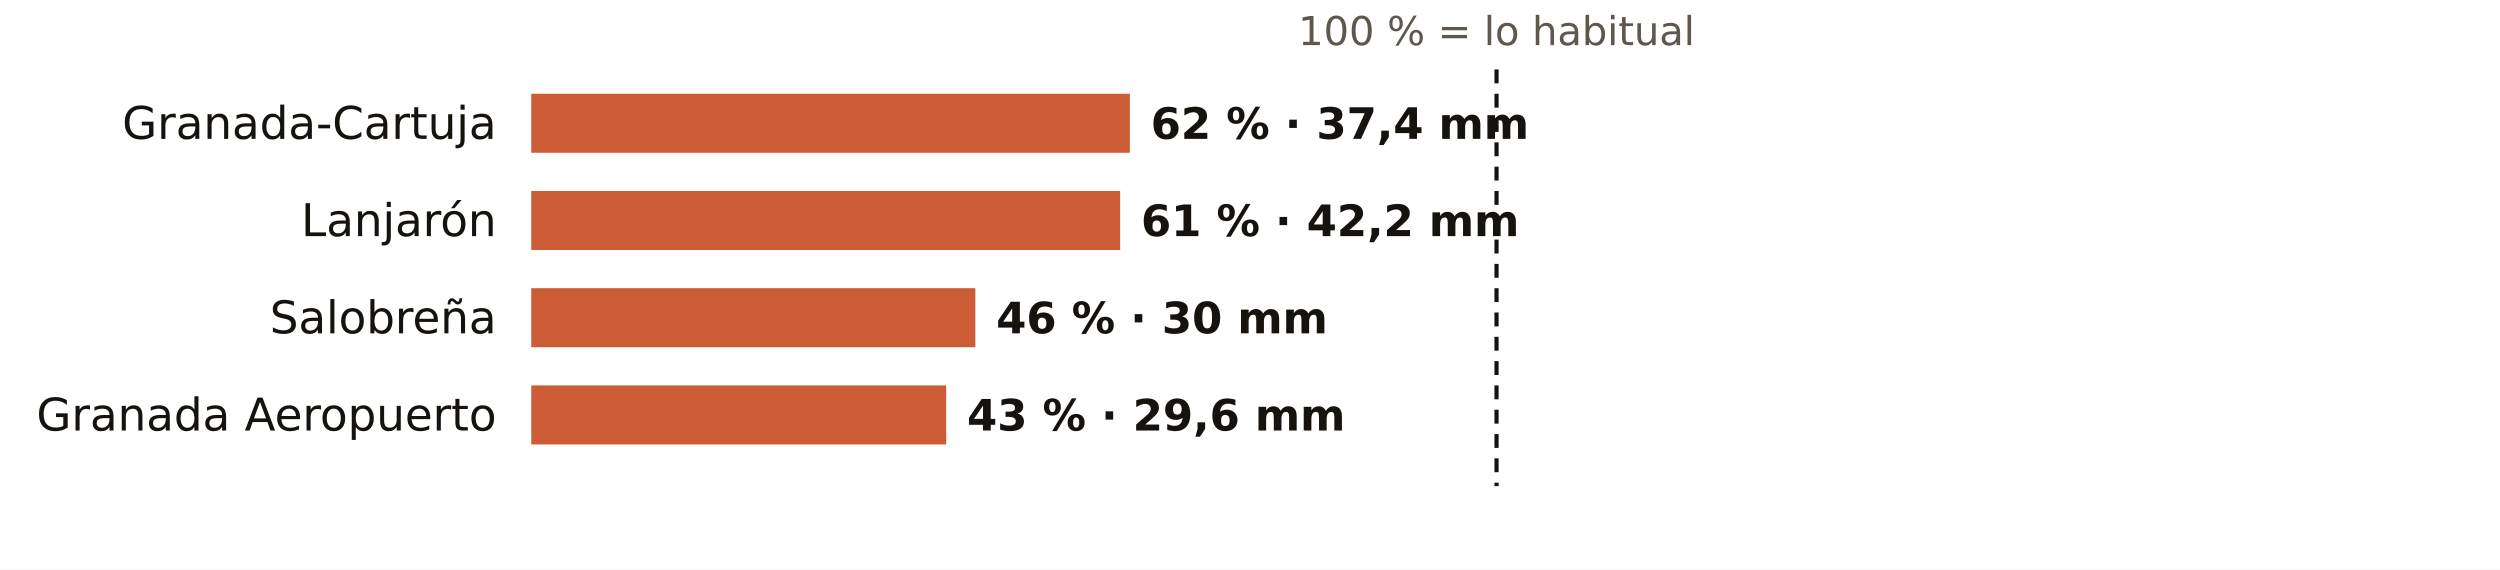
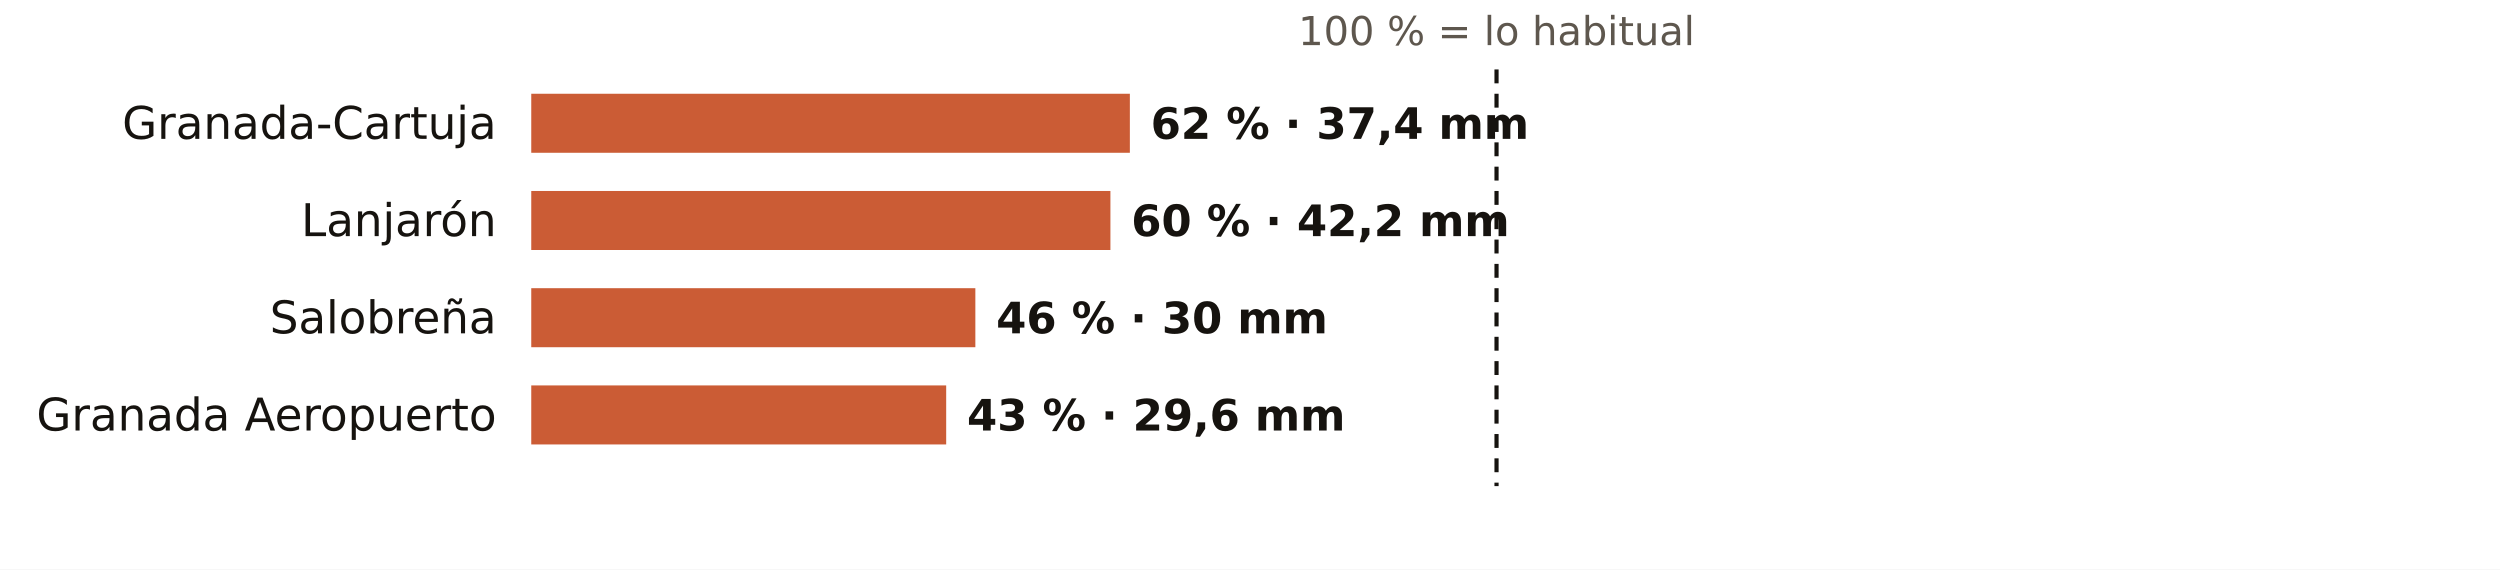
<svg xmlns="http://www.w3.org/2000/svg" viewBox="0 0 720 164" width="720" height="164" role="img" aria-label="El otoño en los pluviómetros de AEMET de Granada: % de lo habitual">
  <rect width="720" height="164" fill="#FFFFFF" />
  <text x="431.0" y="13.0" font-size="11.5" fill="#5E574E" text-anchor="middle" font-weight="400" font-family="Public Sans, DejaVu Sans, Arial, sans-serif">100 % = lo habitual</text>
  <text x="143.0" y="40.0" font-size="13" fill="#16130F" text-anchor="end" font-weight="500" font-family="Public Sans, DejaVu Sans, Arial, sans-serif">Granada-Cartuja</text>
  <rect x="153" y="27" width="172.4" height="17" fill="#C4461A" opacity="0.88" />
  <text x="331.4" y="40.0" font-size="12.5" fill="#16130F" text-anchor="start" font-weight="600" font-family="Public Sans, DejaVu Sans, Arial, sans-serif">62 % · 37,4 mm</text>
  <text x="143.0" y="68.0" font-size="13" fill="#16130F" text-anchor="end" font-weight="500" font-family="Public Sans, DejaVu Sans, Arial, sans-serif">Lanjarón</text>
-   <rect x="153" y="55" width="169.6" height="17" fill="#C4461A" opacity="0.88" />
-   <text x="328.6" y="68.0" font-size="12.5" fill="#16130F" text-anchor="start" font-weight="600" font-family="Public Sans, DejaVu Sans, Arial, sans-serif">61 % · 42,2 mm</text>
+   <rect x="153" y="55" width="166.8" height="17" fill="#C4461A" opacity="0.88" />
+   <text x="325.8" y="68.0" font-size="12.5" fill="#16130F" text-anchor="start" font-weight="600" font-family="Public Sans, DejaVu Sans, Arial, sans-serif">60 % · 42,2 mm</text>
  <text x="143.0" y="96.0" font-size="13" fill="#16130F" text-anchor="end" font-weight="500" font-family="Public Sans, DejaVu Sans, Arial, sans-serif">Salobreña</text>
  <rect x="153" y="83" width="127.9" height="17" fill="#C4461A" opacity="0.88" />
  <text x="286.9" y="96.0" font-size="12.5" fill="#16130F" text-anchor="start" font-weight="600" font-family="Public Sans, DejaVu Sans, Arial, sans-serif">46 % · 30 mm</text>
  <text x="143.0" y="124.0" font-size="13" fill="#16130F" text-anchor="end" font-weight="500" font-family="Public Sans, DejaVu Sans, Arial, sans-serif">Granada Aeropuerto</text>
  <rect x="153" y="111" width="119.5" height="17" fill="#C4461A" opacity="0.88" />
  <text x="278.5" y="124.0" font-size="12.5" fill="#16130F" text-anchor="start" font-weight="600" font-family="Public Sans, DejaVu Sans, Arial, sans-serif">43 % · 29,6 mm</text>
  <line x1="431.0" x2="431.0" y1="20" y2="140" stroke="#16130F" stroke-width="1.2" stroke-dasharray="4 3" />
</svg>
